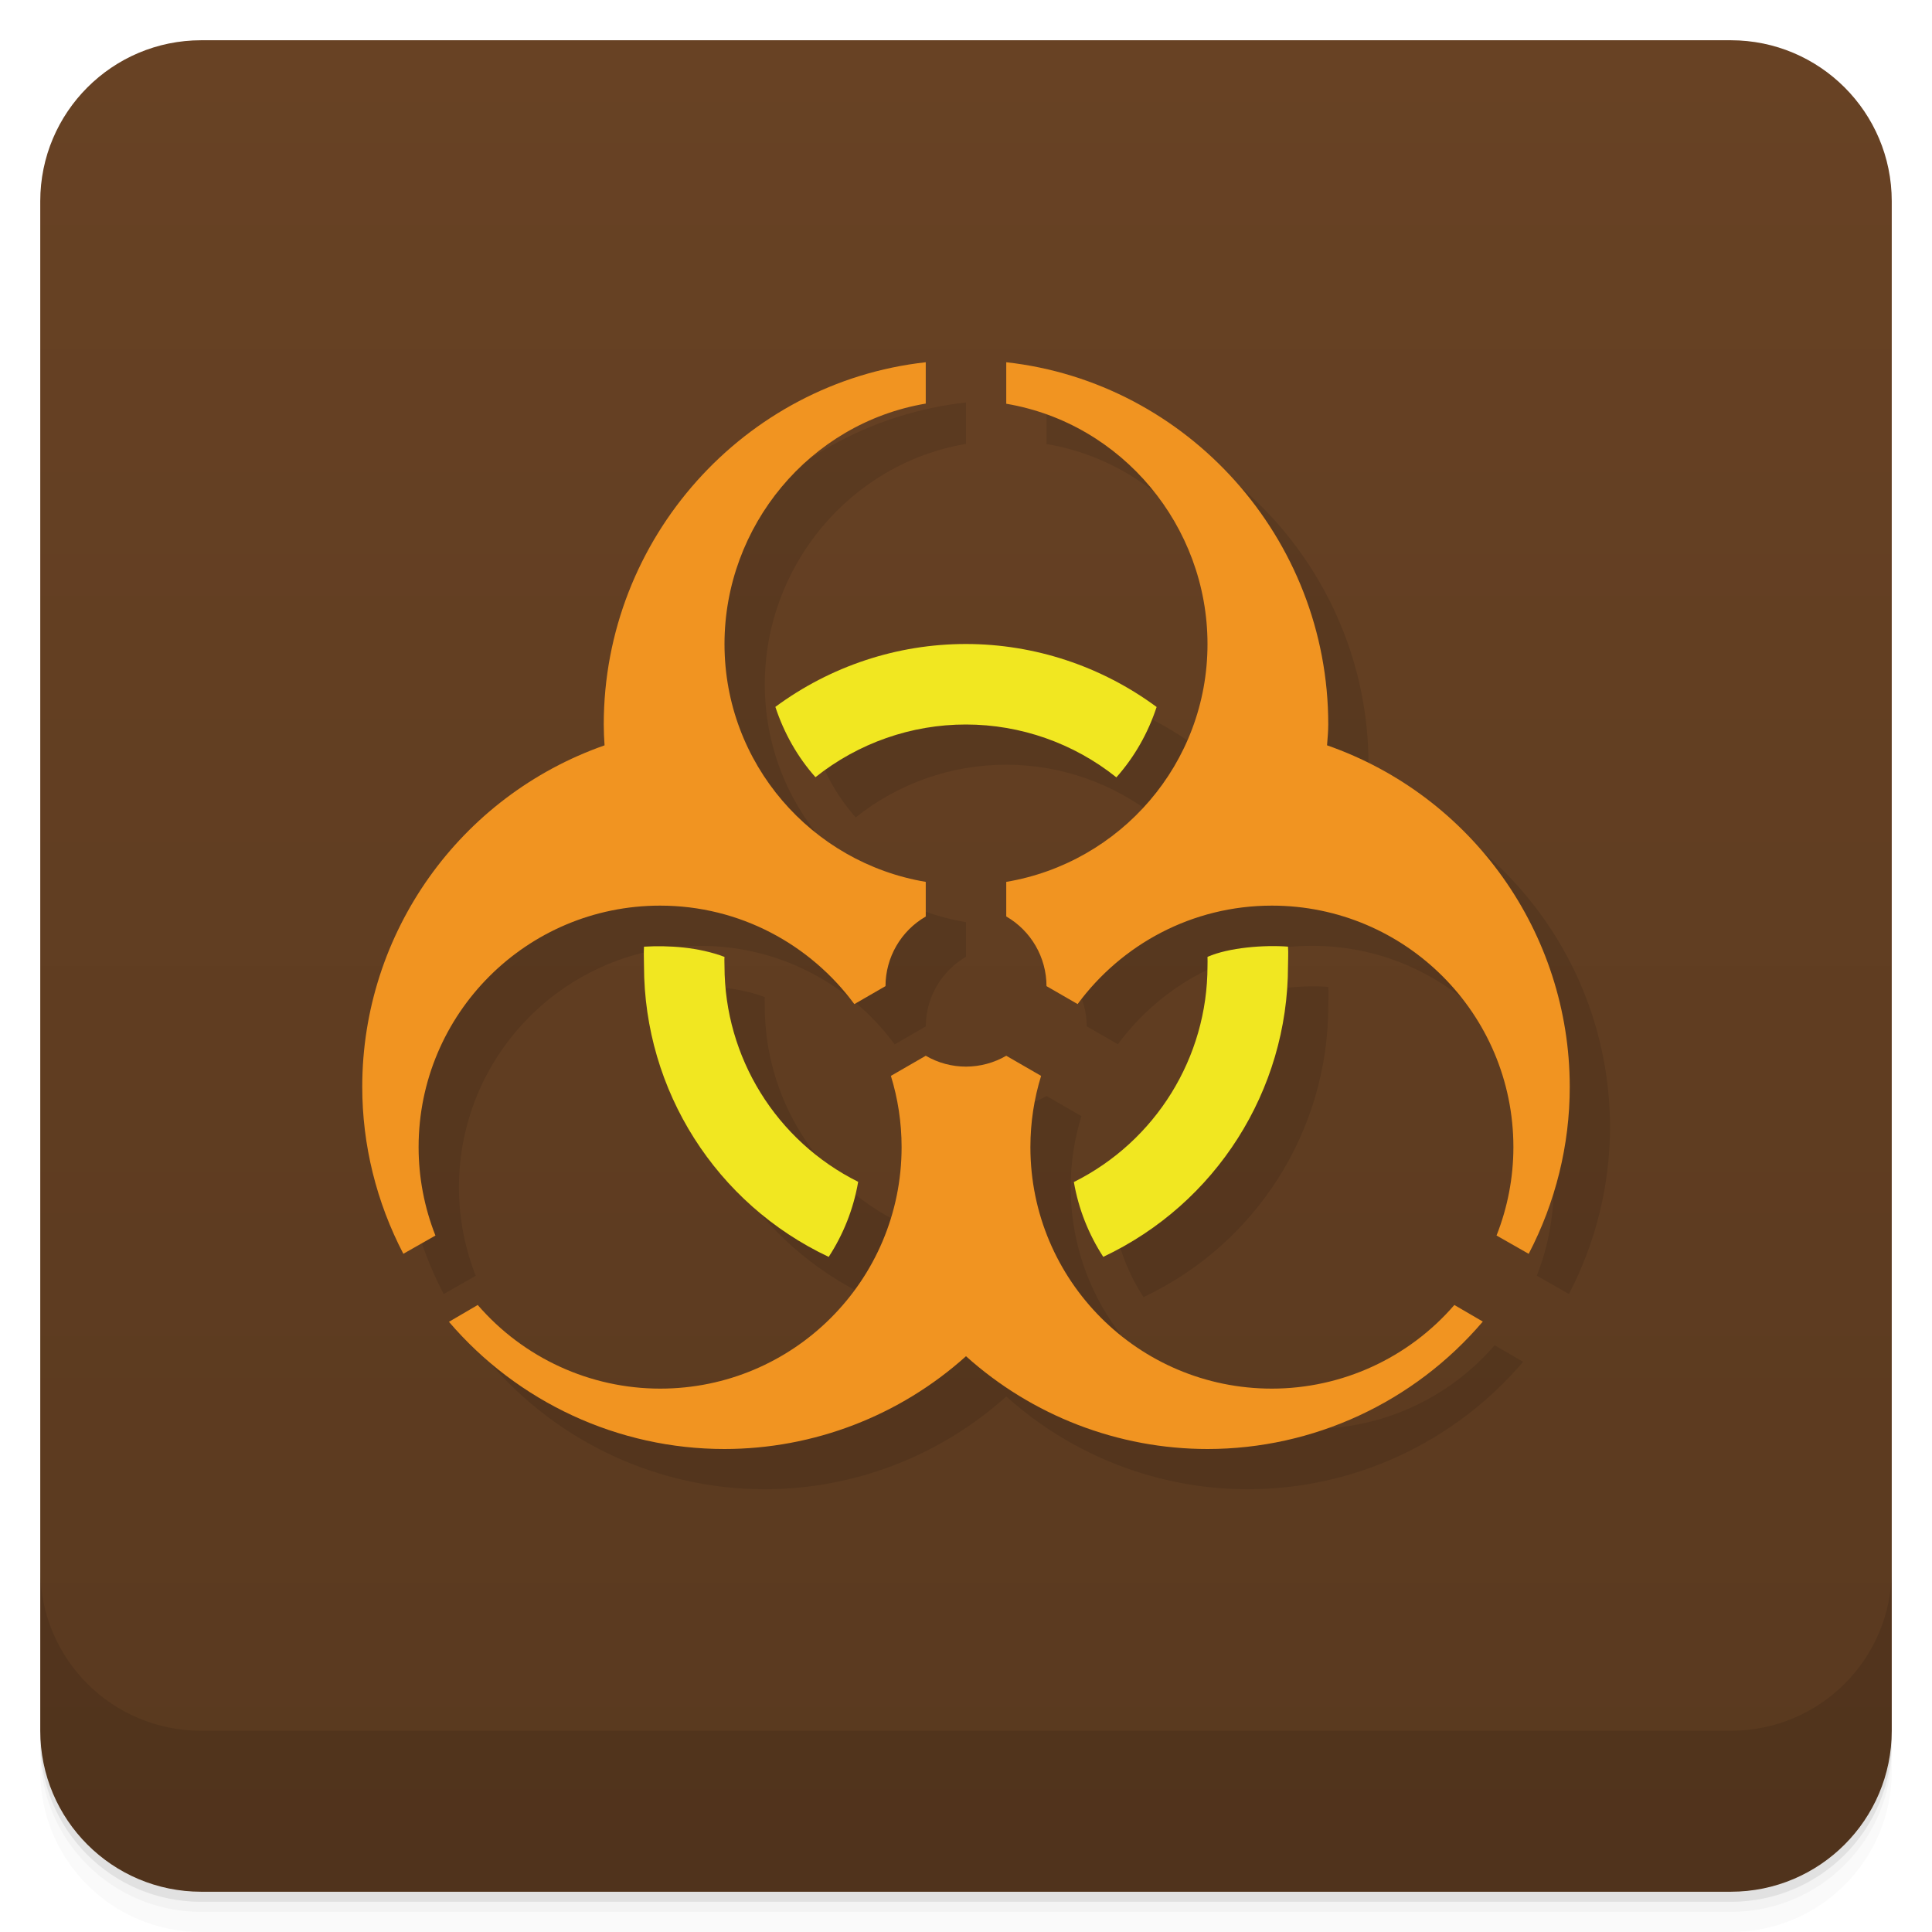
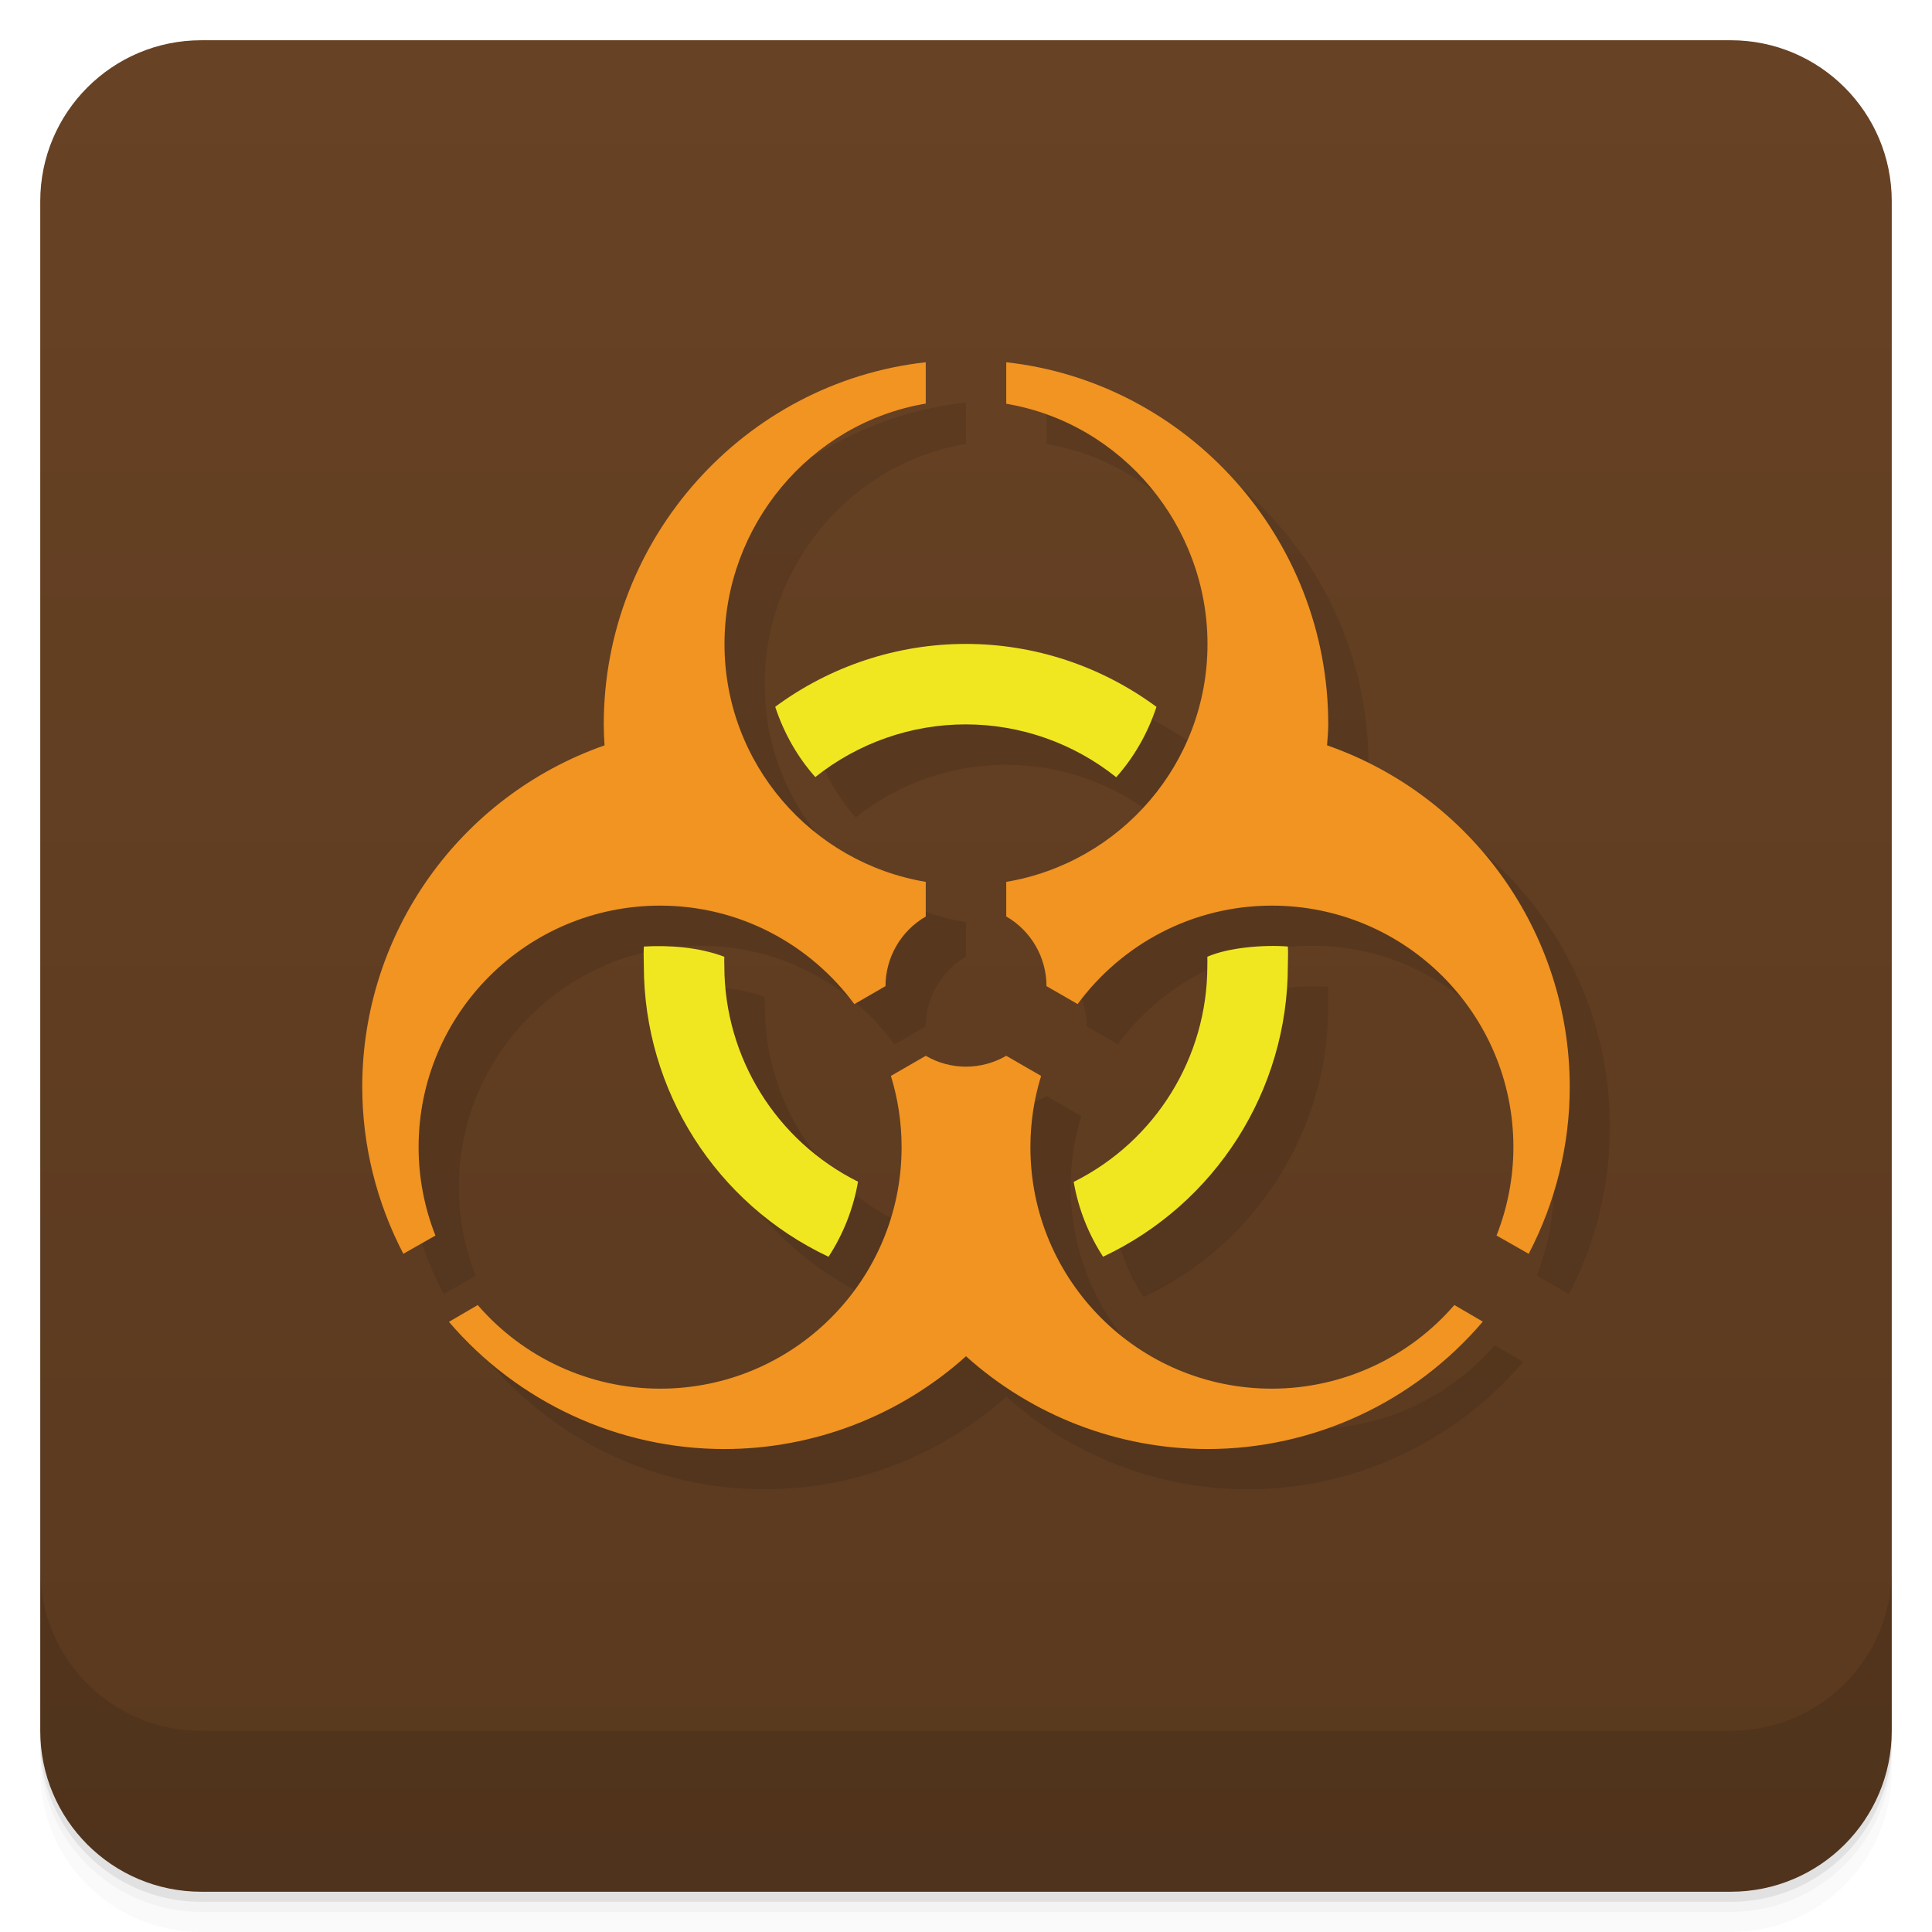
<svg xmlns="http://www.w3.org/2000/svg" version="1.1" viewBox="0 0 48 48">
  <defs>
    <linearGradient id="bg" x2="0" y1="1" y2="47" gradientUnits="userSpaceOnUse">
      <stop style="stop-color:#684224" offset="0" />
      <stop style="stop-color:#59391f" offset="1" />
    </linearGradient>
  </defs>
  <path d="m1 43v0.25c0 2.216 1.784 4 4 4h38c2.216 0 4-1.784 4-4v-0.25c0 2.216-1.784 4-4 4h-38c-2.216 0-4-1.784-4-4zm0 0.5v0.5c0 2.216 1.784 4 4 4h38c2.216 0 4-1.784 4-4v-0.5c0 2.216-1.784 4-4 4h-38c-2.216 0-4-1.784-4-4z" style="opacity:.02" />
  <path d="m1 43.25v0.25c0 2.216 1.784 4 4 4h38c2.216 0 4-1.784 4-4v-0.25c0 2.216-1.784 4-4 4h-38c-2.216 0-4-1.784-4-4z" style="opacity:.05" />
  <path d="m1 43v0.25c0 2.216 1.784 4 4 4h38c2.216 0 4-1.784 4-4v-0.25c0 2.216-1.784 4-4 4h-38c-2.216 0-4-1.784-4-4z" style="opacity:.1" />
  <rect x="1" y="1" width="46" height="46" rx="4" style="fill:url(#bg)" />
  <path d="m1 39v4c0 2.216 1.784 4 4 4h38c2.216 0 4-1.784 4-4v-4c0 2.216-1.784 4-4 4h-38c-2.216 0-4-1.784-4-4z" style="opacity:.1" />
-   <path d="m24 10c-4.499 0.498-8 4.368-8 9 0 0.173 0.007 0.345 0.02 0.518-3.603 1.264-6.019 4.664-6.019 8.482-9.999e-4 1.445 0.353 2.869 1.022 4.15l0.797-0.453c-0.276-0.7-0.418-1.445-0.418-2.197 0-3.314 2.686-6 6-6 1.982 0 3.734 0.966 4.826 2.447l0.773-0.447c1e-3 -0.713 0.382-1.371 1-1.728v-0.861c-2.837-0.477-5-2.938-5-5.91 0-2.927 2.114-5.485 5-5.973zm2 0v1.031c2.885 0.488 4.999 3.043 5 5.969 1e-3 2.972-2.163 5.433-5 5.91v0.859c0.618 0.357 0.999 1.018 1 1.73l0.773 0.445c1.093-1.482 2.844-2.445 4.826-2.445 3.314 0 6 2.686 6 6 0 0.752-0.142 1.496-0.418 2.195l0.799 0.455c0.668-1.282 1.02-2.704 1.02-4.15-3e-3 -3.82-2.419-7.22-6.029-8.482 0.013-0.172 0.029-0.345 0.029-0.518 3e-3 -4.632-3.501-8.502-8-9zm-1 7c-1.706-5e-4 -3.364 0.549-4.736 1.562 0.215 0.652 0.551 1.246 0.996 1.746 1.063-0.847 2.381-1.31 3.74-1.309 1.358 1e-3 2.675 0.465 3.736 1.312 0.446-0.501 0.785-1.095 1-1.748-1.372-1.013-3.031-1.564-4.736-1.565zm-8 7.519c-0.01 0.16 0 0.32 0 0.48 3e-3 3.094 1.791 5.908 4.59 7.227 0.361-0.555 0.613-1.185 0.73-1.865-2.033-1.014-3.32-3.089-3.32-5.361 0-0.076-6e-3 -0.151 0-0.227-0.64-0.243-1.387-0.291-2-0.254zm16 0c-0.587-0.046-1.471 0.021-2 0.254 4e-3 0.075 0 0.151 0 0.227 1e-3 2.274-1.286 4.352-3.32 5.367 0.117 0.678 0.371 1.306 0.73 1.859 2.799-1.319 4.589-4.133 4.59-7.227 0-0.16 0.012-0.321 0-0.48zm-9 2.711-0.865 0.5c0.172 0.559 0.266 1.153 0.266 1.77 0 3.314-2.686 6-6 6-1.74-1e-3 -3.394-0.761-4.531-2.078l-0.715 0.418c1.709 2 4.211 3.162 6.846 3.16 2.215-1e-3 4.352-0.824 6-2.305 1.648 1.481 3.785 2.305 6 2.305 2.633 0 5.133-1.161 6.84-3.166l-0.707-0.412c-1.138 1.318-2.792 2.077-4.533 2.078-3.314 1e-3 -6-2.686-6-6 0-0.616 0.093-1.21 0.266-1.77l-0.865-0.5c-0.303 0.176-0.649 0.269-1 0.27-0.351 0-0.696-0.093-1-0.27z" style="opacity:.1" />
-   <path d="m23 9c-4.499 0.498-8 4.368-8 9 0 0.173 8e-3 0.345 0.02 0.518-3.603 1.264-6.02 4.664-6.02 8.482-1e-3 1.445 0.353 2.869 1.021 4.15l0.797-0.453c-0.276-0.7-0.418-1.445-0.418-2.197 0-3.314 2.686-6 6-6 1.982 0 3.734 0.966 4.826 2.447l0.774-0.447c1e-3 -0.713 0.382-1.372 1-1.729v-0.861c-2.837-0.477-5-2.938-5-5.91 0-2.927 2.114-5.485 5-5.973zm2 1.031c2.885 0.488 4.999 3.043 5 5.969 1e-3 2.972-2.163 5.433-5 5.91v0.859c0.618 0.357 0.999 1.018 1 1.731l0.773 0.446c1.093-1.482 2.845-2.446 4.827-2.446 3.314 0 6 2.686 6 6 0 0.752-0.143 1.497-0.419 2.196l0.799 0.455c0.668-1.282 1.021-2.705 1.02-4.151-3e-3 -3.82-2.42-7.221-6.03-8.483 0.013-0.172 0.03-0.344 0.03-0.517 3e-3 -4.632-3.501-8.502-8-9zm-2 16.199-0.866 0.5c0.172 0.559 0.266 1.154 0.266 1.77 0 3.314-2.686 6-6 6-1.74-1e-3 -3.394-0.761-4.531-2.078l-0.715 0.418c1.709 2 4.211 3.162 6.846 3.16 2.215-1e-3 4.352-0.824 6-2.305 1.648 1.481 3.785 2.305 6 2.305 2.633 0 5.133-1.161 6.84-3.166l-0.707-0.412c-1.138 1.318-2.792 2.077-4.533 2.078-3.314 1e-3 -6-2.686-6-6 0-0.616 0.093-1.21 0.266-1.77l-0.866-0.5c-0.303 0.176-0.649 0.269-1 0.27-0.351 0-0.696-0.093-1-0.27z" style="fill:#f19421" />
-   <path d="m19.264 17.563c0.215 0.652 0.551 1.246 0.996 1.746 1.063-0.847 2.381-1.31 3.74-1.309 1.358 1e-3 2.675 0.465 3.736 1.313 0.446-0.501 0.785-1.095 1-1.748-1.372-1.013-3.03-1.564-4.736-1.565s-3.364 0.549-4.736 1.562zm-3.264 5.957c-0.01 0.16 0 0.32 0 0.48 3e-3 3.094 1.79 5.908 4.589 7.227 0.361-0.555 0.615-1.185 0.732-1.865-2.033-1.014-3.321-3.09-3.321-5.362 0-0.076-6e-3 -0.15 0-0.226-0.64-0.243-1.387-0.291-2-0.254zm14 0.253c4e-3 0.075 0 0.151 0 0.227 1e-3 2.274-1.286 4.352-3.32 5.367 0.117 0.678 0.371 1.306 0.73 1.859 2.799-1.319 4.589-4.132 4.59-7.226 0-0.16 0.012-0.322 0-0.481-0.587-0.046-1.471 0.021-2 0.254z" style="fill:#f1e721" />
+   <path d="m24 10c-4.499 0.498-8 4.368-8 9 0 0.173 0.007 0.345 0.02 0.518-3.603 1.264-6.02 4.664-6.02 8.482-9.999e-4 1.445 0.353 2.869 1.021 4.15l0.797-0.453c-0.276-0.7-0.418-1.445-0.418-2.197 0-3.314 2.686-6 6-6 1.982 0 3.734 0.966 4.826 2.447l0.773-0.447c1e-3 -0.713 0.382-1.372 1-1.729v-0.861c-2.837-0.477-5-2.938-5-5.91 0-2.927 2.114-5.485 5-5.973zm2 0v1.031c2.885 0.488 4.999 3.043 5 5.969 1e-3 2.972-2.163 5.433-5 5.91v0.859c0.618 0.357 0.999 1.017 1 1.73l0.773 0.445c1.093-1.482 2.844-2.445 4.826-2.445 3.314 0 6 2.686 6 6 0 0.752-0.142 1.496-0.418 2.195l0.799 0.455c0.668-1.282 1.021-2.704 1.02-4.15-3e-3 -3.82-2.419-7.22-6.029-8.482 0.013-0.172 0.029-0.345 0.029-0.518 3e-3 -4.632-3.501-8.502-8-9zm-1 7c-1.706-5e-4 -3.364 0.549-4.736 1.562 0.215 0.652 0.551 1.246 0.996 1.746 1.063-0.847 2.381-1.31 3.74-1.309 1.358 1e-3 2.675 0.465 3.736 1.312 0.446-0.501 0.785-1.095 1-1.748-1.372-1.013-3.031-1.564-4.736-1.564zm-8 7.52c-0.01 0.16 0 0.321 0 0.48 3e-3 3.094 1.791 5.908 4.59 7.227 0.361-0.555 0.614-1.185 0.731-1.865-2.033-1.014-3.32-3.089-3.32-5.361 0-0.076-6e-3 -0.151 0-0.227-0.64-0.243-1.387-0.291-2-0.254zm16 0c-0.587-0.046-1.471 0.021-2 0.254 4e-3 0.075 0 0.151 0 0.227 1e-3 2.274-1.286 4.352-3.32 5.367 0.117 0.678 0.371 1.306 0.731 1.859 2.799-1.319 4.589-4.133 4.59-7.227 0-0.16 0.012-0.322 0-0.48zm-9 2.711-0.865 0.5c0.172 0.559 0.266 1.154 0.266 1.77 0 3.314-2.686 6-6 6-1.74-1e-3 -3.394-0.761-4.531-2.078l-0.715 0.418c1.709 2 4.211 3.162 6.846 3.16 2.215-1e-3 4.352-0.824 6-2.305 1.648 1.481 3.785 2.305 6 2.305 2.633 0 5.133-1.161 6.84-3.166l-0.707-0.412c-1.138 1.318-2.792 2.077-4.533 2.078-3.314 1e-3 -6-2.686-6-6 0-0.616 0.093-1.21 0.266-1.77l-0.865-0.5c-0.303 0.176-0.649 0.269-1 0.27-0.351 0-0.696-0.093-1-0.27z" style="opacity:.1" />
+   <path d="m23 9c-4.499 0.498-8 4.368-8 9 0 0.173 8e-3 0.345 0.02 0.518-3.603 1.264-6.02 4.664-6.02 8.482-1e-3 1.445 0.353 2.869 1.021 4.15l0.797-0.453c-0.276-0.7-0.418-1.445-0.418-2.197 0-3.314 2.686-6 6-6 1.982 0 3.734 0.966 4.826 2.447l0.774-0.447c1e-3 -0.713 0.382-1.372 1-1.729v-0.861c-2.837-0.477-5-2.938-5-5.91 0-2.927 2.114-5.485 5-5.973zm2 1.031c2.885 0.488 4.999 3.043 5 5.969 1e-3 2.972-2.163 5.433-5 5.91v0.859c0.618 0.357 0.999 1.018 1 1.731l0.773 0.446c1.093-1.482 2.845-2.446 4.827-2.446 3.314 0 6 2.686 6 6 0 0.752-0.143 1.497-0.419 2.196l0.799 0.455c0.668-1.282 1.021-2.705 1.02-4.151-3e-3 -3.82-2.42-7.221-6.03-8.483 0.013-0.172 0.03-0.344 0.03-0.517 3e-3 -4.632-3.501-8.502-8-9zm-2 16.2-0.866 0.5c0.172 0.559 0.266 1.154 0.266 1.77 0 3.314-2.686 6-6 6-1.74-1e-3 -3.394-0.761-4.531-2.078l-0.715 0.418c1.709 2 4.211 3.162 6.846 3.16 2.215-1e-3 4.352-0.824 6-2.305 1.648 1.481 3.785 2.305 6 2.305 2.633 0 5.133-1.161 6.84-3.166l-0.707-0.412c-1.138 1.318-2.792 2.077-4.533 2.078-3.314 1e-3 -6-2.686-6-6 0-0.616 0.093-1.21 0.266-1.77l-0.866-0.5c-0.303 0.176-0.649 0.269-1 0.27-0.351 0-0.696-0.093-1-0.27z" style="fill:#f19421" />
+   <path d="m19.26 17.56c0.215 0.652 0.551 1.246 0.996 1.746 1.063-0.847 2.381-1.31 3.74-1.309 1.358 1e-3 2.675 0.465 3.736 1.313 0.446-0.501 0.785-1.095 1-1.748-1.372-1.013-3.03-1.564-4.736-1.564s-3.364 0.549-4.736 1.562zm-3.264 5.957c-0.01 0.16 0 0.32 0 0.48 3e-3 3.094 1.79 5.908 4.589 7.227 0.361-0.555 0.615-1.185 0.732-1.865-2.033-1.014-3.321-3.09-3.321-5.362 0-0.076-6e-3 -0.15 0-0.226-0.64-0.243-1.387-0.291-2-0.254zm14 0.253c4e-3 0.075 0 0.151 0 0.227 1e-3 2.274-1.286 4.352-3.32 5.367 0.117 0.678 0.371 1.306 0.73 1.859 2.799-1.319 4.589-4.132 4.59-7.226 0-0.16 0.012-0.322 0-0.481-0.587-0.046-1.471 0.021-2 0.254z" style="fill:#f1e721" />
</svg>
